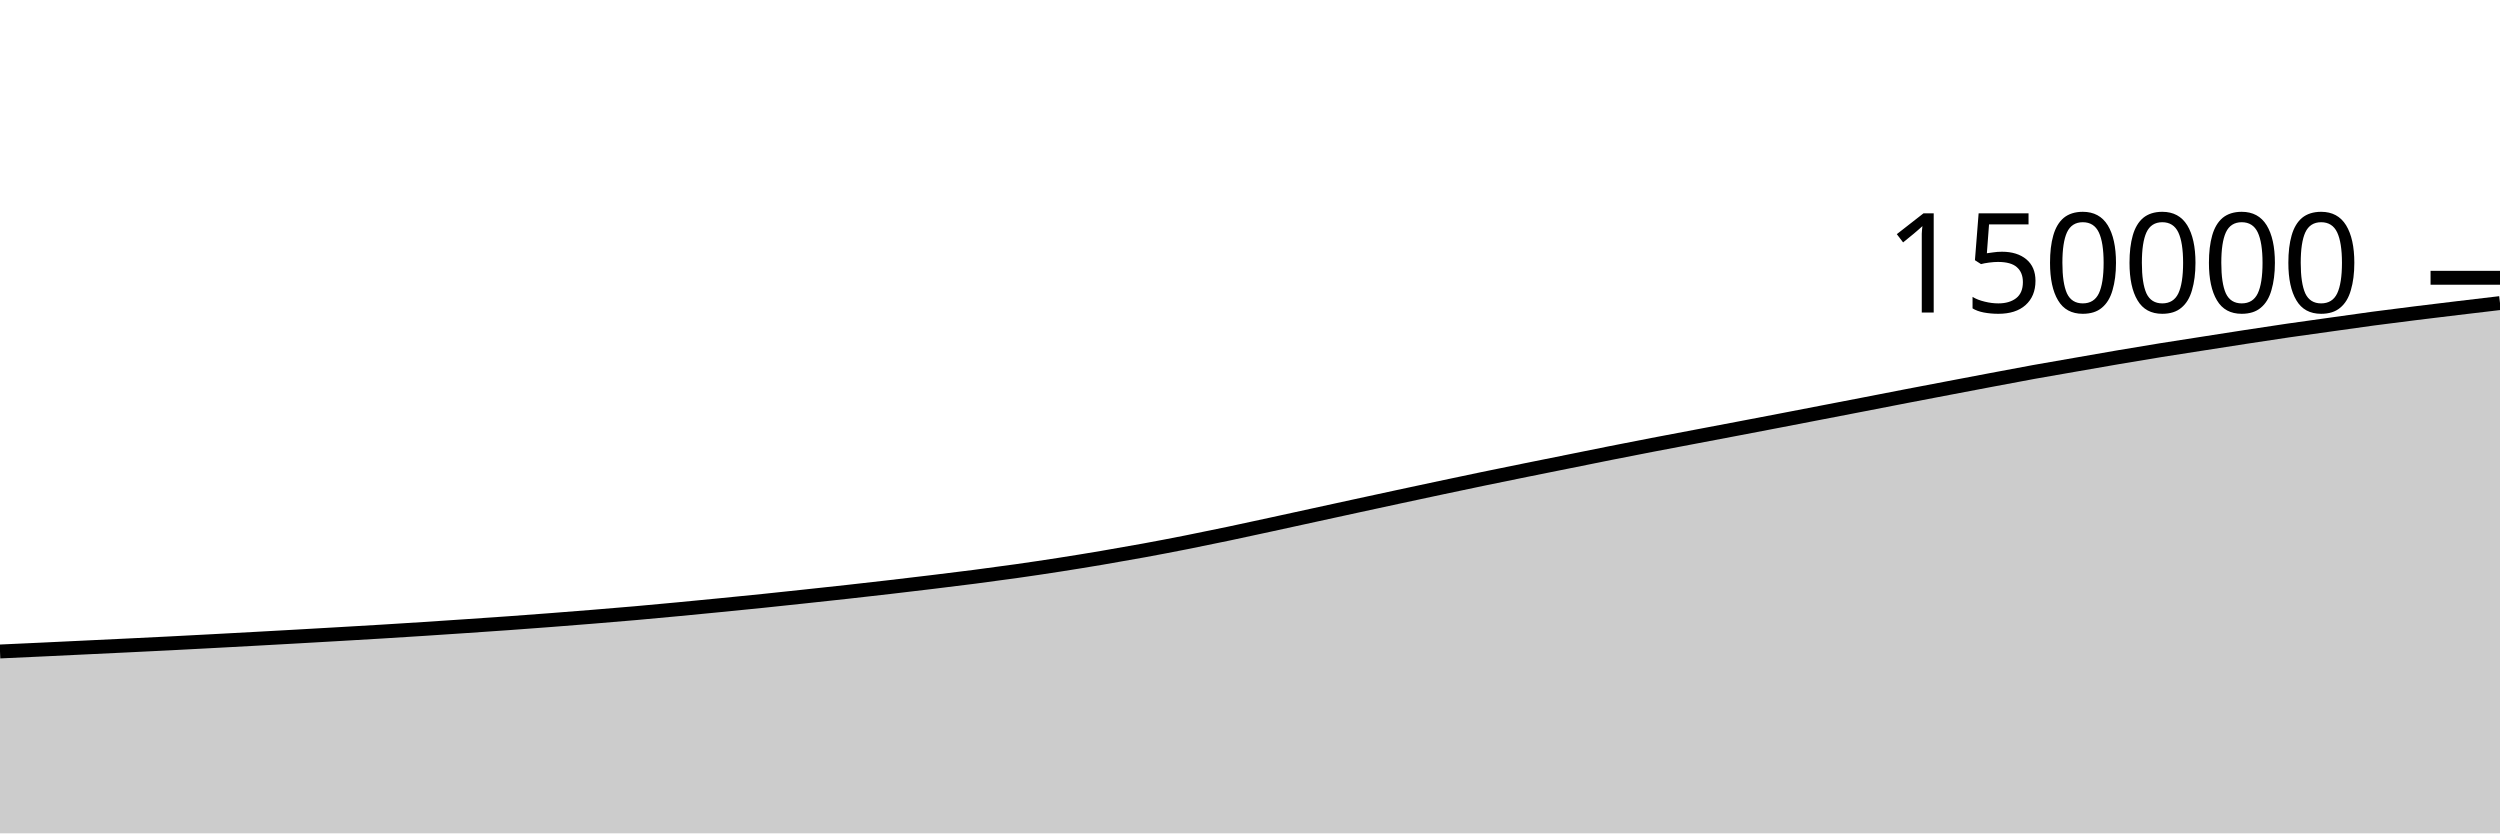
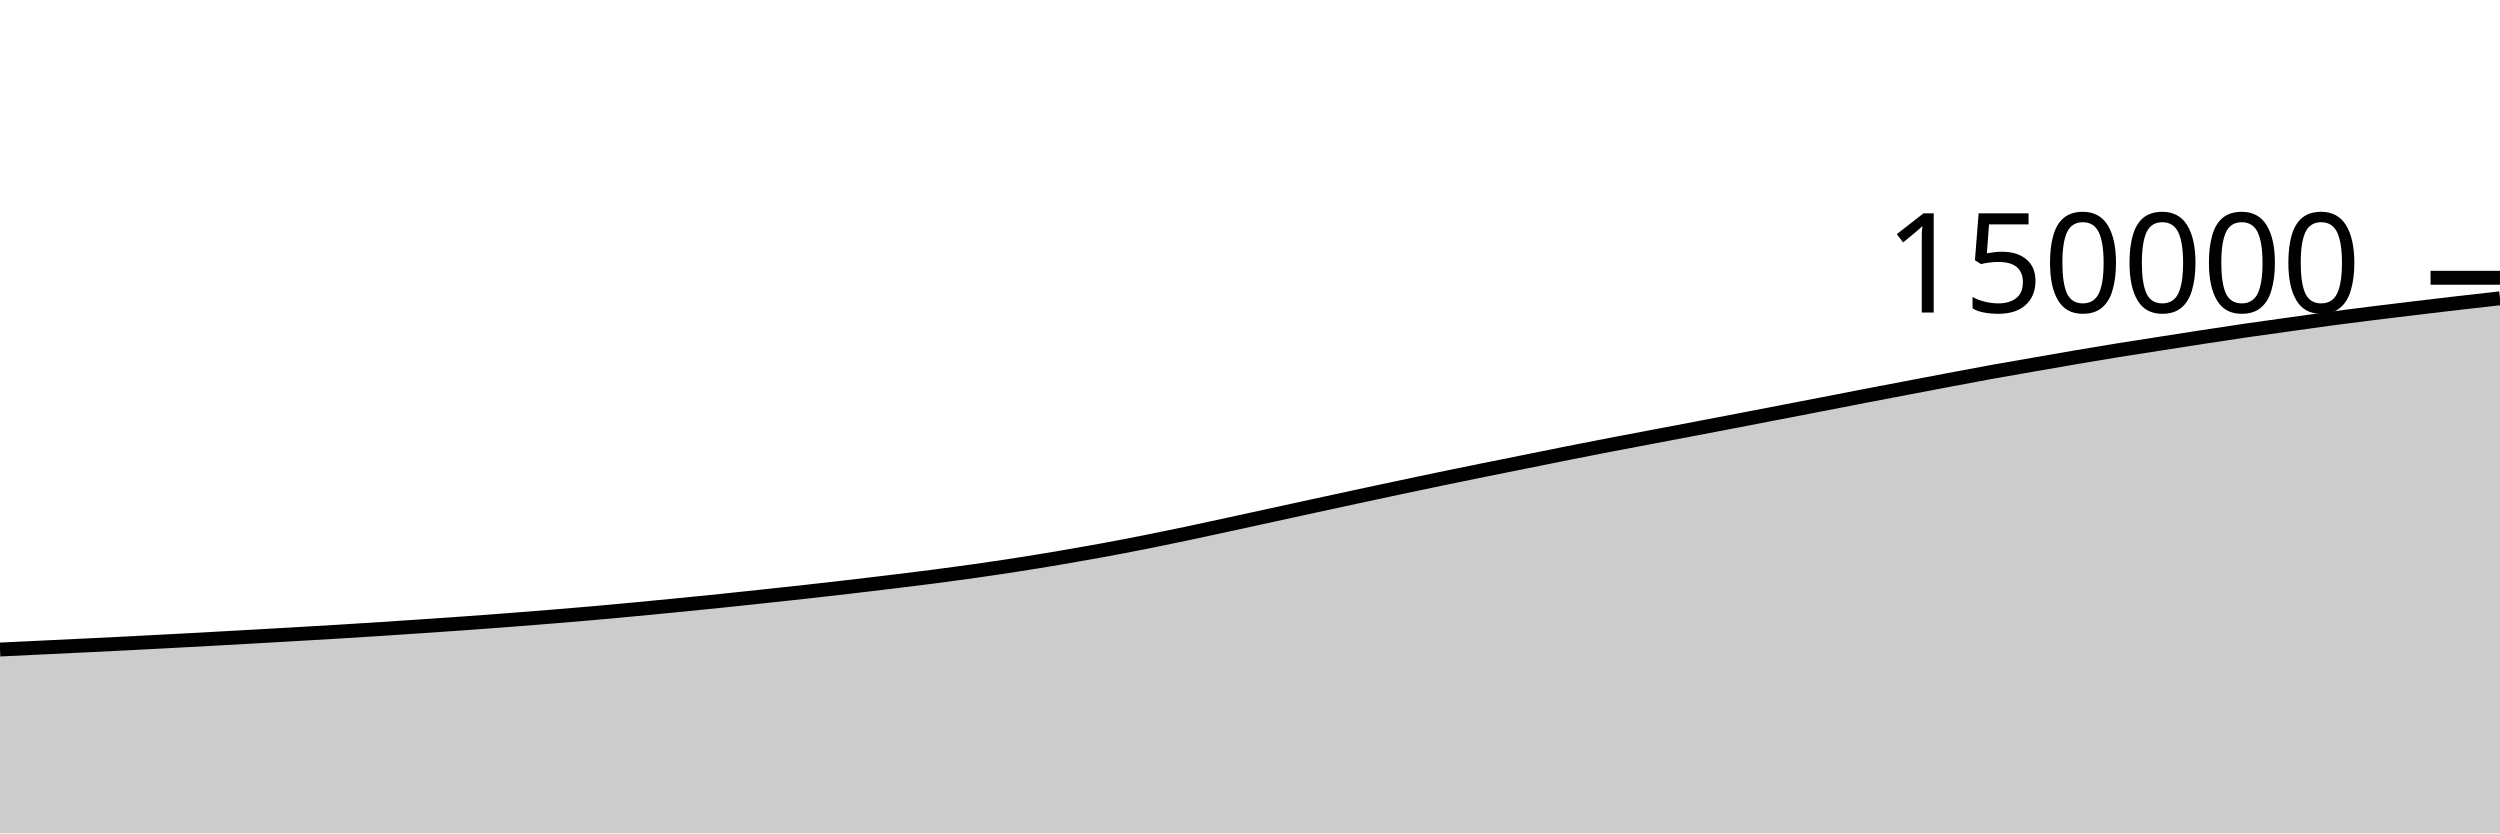
<svg xmlns="http://www.w3.org/2000/svg" viewBox="0 0 180 60">
  <g transform="translate(0,20)">
-     <path class="area" fill="rgba(0, 0, 0, 0.2)" d="M0,26.906C1.017,26.86,2.034,26.813,3.051,26.766C4.068,26.718,5.085,26.668,6.102,26.62C7.119,26.571,8.136,26.523,9.153,26.474C10.169,26.425,11.186,26.376,12.203,26.324C13.22,26.273,14.237,26.218,15.254,26.164C16.271,26.11,17.288,26.055,18.305,25.999C19.322,25.944,20.339,25.888,21.356,25.83C22.373,25.773,23.39,25.714,24.407,25.655C25.424,25.596,26.441,25.538,27.458,25.476C28.475,25.414,29.492,25.35,30.508,25.284C31.525,25.218,32.542,25.149,33.559,25.081C34.576,25.012,35.593,24.944,36.61,24.871C37.627,24.798,38.644,24.722,39.661,24.644C40.678,24.566,41.695,24.486,42.712,24.403C43.729,24.32,44.746,24.236,45.763,24.147C46.78,24.057,47.797,23.962,48.814,23.866C49.831,23.77,50.847,23.671,51.864,23.571C52.881,23.471,53.898,23.371,54.915,23.266C55.932,23.161,56.949,23.052,57.966,22.943C58.983,22.834,60,22.726,61.017,22.613C62.034,22.501,63.051,22.385,64.068,22.267C65.085,22.149,66.102,22.028,67.119,21.905C68.136,21.781,69.153,21.659,70.169,21.527C71.186,21.395,72.203,21.259,73.22,21.115C74.237,20.97,75.254,20.82,76.271,20.661C77.288,20.503,78.305,20.337,79.322,20.165C80.339,19.993,81.356,19.814,82.373,19.628C83.39,19.441,84.407,19.247,85.424,19.045C86.441,18.844,87.458,18.634,88.475,18.42C89.492,18.207,90.508,17.983,91.525,17.763C92.542,17.542,93.559,17.319,94.576,17.097C95.593,16.875,96.61,16.653,97.627,16.432C98.644,16.211,99.661,15.991,100.678,15.772C101.695,15.553,102.712,15.335,103.729,15.119C104.746,14.904,105.763,14.688,106.78,14.477C107.797,14.266,108.814,14.059,109.831,13.853C110.847,13.647,111.864,13.444,112.881,13.239C113.898,13.034,114.915,12.826,115.932,12.624C116.949,12.422,117.966,12.223,118.983,12.027C120,11.831,121.017,11.641,122.034,11.448C123.051,11.255,124.068,11.063,125.085,10.869C126.102,10.675,127.119,10.48,128.136,10.285C129.153,10.089,130.169,9.893,131.186,9.696C132.203,9.5,133.22,9.304,134.237,9.107C135.254,8.91,136.271,8.71,137.288,8.514C138.305,8.318,139.322,8.125,140.339,7.931C141.356,7.737,142.373,7.542,143.39,7.351C144.407,7.159,145.424,6.964,146.441,6.78C147.458,6.596,148.475,6.424,149.492,6.247C150.508,6.07,151.525,5.889,152.542,5.716C153.559,5.543,154.576,5.373,155.593,5.209C156.61,5.045,157.627,4.891,158.644,4.732C159.661,4.573,160.678,4.413,161.695,4.257C162.712,4.101,163.729,3.945,164.746,3.797C165.763,3.649,166.78,3.511,167.797,3.369C168.814,3.226,169.831,3.079,170.847,2.943C171.864,2.807,172.881,2.681,173.898,2.554C174.915,2.427,175.932,2.305,176.949,2.183C177.966,2.061,178.983,1.942,180,1.822L180,40C178.983,40,177.966,40,176.949,40C175.932,40,174.915,40,173.898,40C172.881,40,171.864,40,170.847,40C169.831,40,168.814,40,167.797,40C166.78,40,165.763,40,164.746,40C163.729,40,162.712,40,161.695,40C160.678,40,159.661,40,158.644,40C157.627,40,156.61,40,155.593,40C154.576,40,153.559,40,152.542,40C151.525,40,150.508,40,149.492,40C148.475,40,147.458,40,146.441,40C145.424,40,144.407,40,143.39,40C142.373,40,141.356,40,140.339,40C139.322,40,138.305,40,137.288,40C136.271,40,135.254,40,134.237,40C133.22,40,132.203,40,131.186,40C130.169,40,129.153,40,128.136,40C127.119,40,126.102,40,125.085,40C124.068,40,123.051,40,122.034,40C121.017,40,120,40,118.983,40C117.966,40,116.949,40,115.932,40C114.915,40,113.898,40,112.881,40C111.864,40,110.847,40,109.831,40C108.814,40,107.797,40,106.78,40C105.763,40,104.746,40,103.729,40C102.712,40,101.695,40,100.678,40C99.661,40,98.644,40,97.627,40C96.61,40,95.593,40,94.576,40C93.559,40,92.542,40,91.525,40C90.508,40,89.492,40,88.475,40C87.458,40,86.441,40,85.424,40C84.407,40,83.39,40,82.373,40C81.356,40,80.339,40,79.322,40C78.305,40,77.288,40,76.271,40C75.254,40,74.237,40,73.22,40C72.203,40,71.186,40,70.169,40C69.153,40,68.136,40,67.119,40C66.102,40,65.085,40,64.068,40C63.051,40,62.034,40,61.017,40C60,40,58.983,40,57.966,40C56.949,40,55.932,40,54.915,40C53.898,40,52.881,40,51.864,40C50.847,40,49.831,40,48.814,40C47.797,40,46.78,40,45.763,40C44.746,40,43.729,40,42.712,40C41.695,40,40.678,40,39.661,40C38.644,40,37.627,40,36.61,40C35.593,40,34.576,40,33.559,40C32.542,40,31.525,40,30.508,40C29.492,40,28.475,40,27.458,40C26.441,40,25.424,40,24.407,40C23.39,40,22.373,40,21.356,40C20.339,40,19.322,40,18.305,40C17.288,40,16.271,40,15.254,40C14.237,40,13.22,40,12.203,40C11.186,40,10.169,40,9.153,40C8.136,40,7.119,40,6.102,40C5.085,40,4.068,40,3.051,40C2.034,40,1.017,40,0,40Z" />
-     <path class="line" stroke="black" fill="none" d="M0,26.906C1.017,26.86,2.034,26.813,3.051,26.766C4.068,26.718,5.085,26.668,6.102,26.62C7.119,26.571,8.136,26.523,9.153,26.474C10.169,26.425,11.186,26.376,12.203,26.324C13.22,26.273,14.237,26.218,15.254,26.164C16.271,26.11,17.288,26.055,18.305,25.999C19.322,25.944,20.339,25.888,21.356,25.83C22.373,25.773,23.39,25.714,24.407,25.655C25.424,25.596,26.441,25.538,27.458,25.476C28.475,25.414,29.492,25.35,30.508,25.284C31.525,25.218,32.542,25.149,33.559,25.081C34.576,25.012,35.593,24.944,36.61,24.871C37.627,24.798,38.644,24.722,39.661,24.644C40.678,24.566,41.695,24.486,42.712,24.403C43.729,24.32,44.746,24.236,45.763,24.147C46.78,24.057,47.797,23.962,48.814,23.866C49.831,23.77,50.847,23.671,51.864,23.571C52.881,23.471,53.898,23.371,54.915,23.266C55.932,23.161,56.949,23.052,57.966,22.943C58.983,22.834,60,22.726,61.017,22.613C62.034,22.501,63.051,22.385,64.068,22.267C65.085,22.149,66.102,22.028,67.119,21.905C68.136,21.781,69.153,21.659,70.169,21.527C71.186,21.395,72.203,21.259,73.22,21.115C74.237,20.97,75.254,20.82,76.271,20.661C77.288,20.503,78.305,20.337,79.322,20.165C80.339,19.993,81.356,19.814,82.373,19.628C83.39,19.441,84.407,19.247,85.424,19.045C86.441,18.844,87.458,18.634,88.475,18.42C89.492,18.207,90.508,17.983,91.525,17.763C92.542,17.542,93.559,17.319,94.576,17.097C95.593,16.875,96.61,16.653,97.627,16.432C98.644,16.211,99.661,15.991,100.678,15.772C101.695,15.553,102.712,15.335,103.729,15.119C104.746,14.904,105.763,14.688,106.78,14.477C107.797,14.266,108.814,14.059,109.831,13.853C110.847,13.647,111.864,13.444,112.881,13.239C113.898,13.034,114.915,12.826,115.932,12.624C116.949,12.422,117.966,12.223,118.983,12.027C120,11.831,121.017,11.641,122.034,11.448C123.051,11.255,124.068,11.063,125.085,10.869C126.102,10.675,127.119,10.48,128.136,10.285C129.153,10.089,130.169,9.893,131.186,9.696C132.203,9.5,133.22,9.304,134.237,9.107C135.254,8.91,136.271,8.71,137.288,8.514C138.305,8.318,139.322,8.125,140.339,7.931C141.356,7.737,142.373,7.542,143.39,7.351C144.407,7.159,145.424,6.964,146.441,6.78C147.458,6.596,148.475,6.424,149.492,6.247C150.508,6.07,151.525,5.889,152.542,5.716C153.559,5.543,154.576,5.373,155.593,5.209C156.61,5.045,157.627,4.891,158.644,4.732C159.661,4.573,160.678,4.413,161.695,4.257C162.712,4.101,163.729,3.945,164.746,3.797C165.763,3.649,166.78,3.511,167.797,3.369C168.814,3.226,169.831,3.079,170.847,2.943C171.864,2.807,172.881,2.681,173.898,2.554C174.915,2.427,175.932,2.305,176.949,2.183C177.966,2.061,178.983,1.942,180,1.822" />
+     <path class="area" fill="rgba(0, 0, 0, 0.2)" d="M0,26.766C1.017,26.717,2.034,26.668,3.051,26.62C4.068,26.571,5.085,26.523,6.102,26.474C7.119,26.425,8.136,26.376,9.153,26.324C10.169,26.273,11.186,26.218,12.203,26.164C13.22,26.11,14.237,26.055,15.254,25.999C16.271,25.944,17.288,25.888,18.305,25.83C19.322,25.773,20.339,25.714,21.356,25.655C22.373,25.596,23.39,25.538,24.407,25.476C25.424,25.414,26.441,25.35,27.458,25.284C28.475,25.218,29.492,25.149,30.508,25.081C31.525,25.012,32.542,24.944,33.559,24.871C34.576,24.798,35.593,24.722,36.61,24.644C37.627,24.566,38.644,24.486,39.661,24.403C40.678,24.32,41.695,24.236,42.712,24.147C43.729,24.057,44.746,23.962,45.763,23.866C46.78,23.77,47.797,23.671,48.814,23.571C49.831,23.471,50.847,23.371,51.864,23.266C52.881,23.161,53.898,23.052,54.915,22.943C55.932,22.834,56.949,22.726,57.966,22.613C58.983,22.501,60,22.385,61.017,22.267C62.034,22.149,63.051,22.028,64.068,21.905C65.085,21.781,66.102,21.659,67.119,21.527C68.136,21.395,69.153,21.259,70.169,21.115C71.186,20.97,72.203,20.82,73.22,20.661C74.237,20.503,75.254,20.337,76.271,20.165C77.288,19.993,78.305,19.814,79.322,19.628C80.339,19.441,81.356,19.247,82.373,19.045C83.39,18.844,84.407,18.634,85.424,18.42C86.441,18.207,87.458,17.983,88.475,17.763C89.492,17.542,90.508,17.319,91.525,17.097C92.542,16.875,93.559,16.653,94.576,16.432C95.593,16.211,96.61,15.991,97.627,15.772C98.644,15.553,99.661,15.335,100.678,15.119C101.695,14.904,102.712,14.688,103.729,14.477C104.746,14.266,105.763,14.059,106.78,13.853C107.797,13.647,108.814,13.444,109.831,13.239C110.847,13.034,111.864,12.826,112.881,12.624C113.898,12.422,114.915,12.223,115.932,12.027C116.949,11.831,117.966,11.641,118.983,11.448C120,11.255,121.017,11.063,122.034,10.869C123.051,10.675,124.068,10.48,125.085,10.285C126.102,10.089,127.119,9.893,128.136,9.696C129.153,9.5,130.169,9.304,131.186,9.107C132.203,8.91,133.22,8.71,134.237,8.514C135.254,8.318,136.271,8.125,137.288,7.931C138.305,7.737,139.322,7.542,140.339,7.351C141.356,7.159,142.373,6.964,143.39,6.78C144.407,6.596,145.424,6.424,146.441,6.247C147.458,6.07,148.475,5.889,149.492,5.716C150.508,5.543,151.525,5.373,152.542,5.209C153.559,5.045,154.576,4.891,155.593,4.732C156.61,4.573,157.627,4.413,158.644,4.257C159.661,4.101,160.678,3.945,161.695,3.797C162.712,3.649,163.729,3.511,164.746,3.369C165.763,3.226,166.78,3.079,167.797,2.943C168.814,2.807,169.831,2.681,170.847,2.554C171.864,2.427,172.881,2.305,173.898,2.183C174.915,2.061,175.932,1.94,176.949,1.822C177.966,1.705,178.983,1.591,180,1.477L180,40C178.983,40,177.966,40,176.949,40C175.932,40,174.915,40,173.898,40C172.881,40,171.864,40,170.847,40C169.831,40,168.814,40,167.797,40C166.78,40,165.763,40,164.746,40C163.729,40,162.712,40,161.695,40C160.678,40,159.661,40,158.644,40C157.627,40,156.61,40,155.593,40C154.576,40,153.559,40,152.542,40C151.525,40,150.508,40,149.492,40C148.475,40,147.458,40,146.441,40C145.424,40,144.407,40,143.39,40C142.373,40,141.356,40,140.339,40C139.322,40,138.305,40,137.288,40C136.271,40,135.254,40,134.237,40C133.22,40,132.203,40,131.186,40C130.169,40,129.153,40,128.136,40C127.119,40,126.102,40,125.085,40C124.068,40,123.051,40,122.034,40C121.017,40,120,40,118.983,40C117.966,40,116.949,40,115.932,40C114.915,40,113.898,40,112.881,40C111.864,40,110.847,40,109.831,40C108.814,40,107.797,40,106.78,40C105.763,40,104.746,40,103.729,40C102.712,40,101.695,40,100.678,40C99.661,40,98.644,40,97.627,40C96.61,40,95.593,40,94.576,40C93.559,40,92.542,40,91.525,40C90.508,40,89.492,40,88.475,40C87.458,40,86.441,40,85.424,40C84.407,40,83.39,40,82.373,40C81.356,40,80.339,40,79.322,40C78.305,40,77.288,40,76.271,40C75.254,40,74.237,40,73.22,40C72.203,40,71.186,40,70.169,40C69.153,40,68.136,40,67.119,40C66.102,40,65.085,40,64.068,40C63.051,40,62.034,40,61.017,40C60,40,58.983,40,57.966,40C56.949,40,55.932,40,54.915,40C53.898,40,52.881,40,51.864,40C50.847,40,49.831,40,48.814,40C47.797,40,46.78,40,45.763,40C44.746,40,43.729,40,42.712,40C41.695,40,40.678,40,39.661,40C38.644,40,37.627,40,36.61,40C35.593,40,34.576,40,33.559,40C32.542,40,31.525,40,30.508,40C29.492,40,28.475,40,27.458,40C26.441,40,25.424,40,24.407,40C23.39,40,22.373,40,21.356,40C20.339,40,19.322,40,18.305,40C17.288,40,16.271,40,15.254,40C14.237,40,13.22,40,12.203,40C11.186,40,10.169,40,9.153,40C8.136,40,7.119,40,6.102,40C5.085,40,4.068,40,3.051,40C2.034,40,1.017,40,0,40Z" />
+     <path class="line" stroke="black" fill="none" d="M0,26.766C1.017,26.717,2.034,26.668,3.051,26.62C4.068,26.571,5.085,26.523,6.102,26.474C7.119,26.425,8.136,26.376,9.153,26.324C10.169,26.273,11.186,26.218,12.203,26.164C13.22,26.11,14.237,26.055,15.254,25.999C16.271,25.944,17.288,25.888,18.305,25.83C19.322,25.773,20.339,25.714,21.356,25.655C22.373,25.596,23.39,25.538,24.407,25.476C25.424,25.414,26.441,25.35,27.458,25.284C28.475,25.218,29.492,25.149,30.508,25.081C31.525,25.012,32.542,24.944,33.559,24.871C34.576,24.798,35.593,24.722,36.61,24.644C37.627,24.566,38.644,24.486,39.661,24.403C40.678,24.32,41.695,24.236,42.712,24.147C43.729,24.057,44.746,23.962,45.763,23.866C46.78,23.77,47.797,23.671,48.814,23.571C49.831,23.471,50.847,23.371,51.864,23.266C52.881,23.161,53.898,23.052,54.915,22.943C55.932,22.834,56.949,22.726,57.966,22.613C58.983,22.501,60,22.385,61.017,22.267C62.034,22.149,63.051,22.028,64.068,21.905C65.085,21.781,66.102,21.659,67.119,21.527C68.136,21.395,69.153,21.259,70.169,21.115C71.186,20.97,72.203,20.82,73.22,20.661C74.237,20.503,75.254,20.337,76.271,20.165C77.288,19.993,78.305,19.814,79.322,19.628C80.339,19.441,81.356,19.247,82.373,19.045C83.39,18.844,84.407,18.634,85.424,18.42C86.441,18.207,87.458,17.983,88.475,17.763C89.492,17.542,90.508,17.319,91.525,17.097C92.542,16.875,93.559,16.653,94.576,16.432C95.593,16.211,96.61,15.991,97.627,15.772C98.644,15.553,99.661,15.335,100.678,15.119C101.695,14.904,102.712,14.688,103.729,14.477C104.746,14.266,105.763,14.059,106.78,13.853C107.797,13.647,108.814,13.444,109.831,13.239C110.847,13.034,111.864,12.826,112.881,12.624C113.898,12.422,114.915,12.223,115.932,12.027C116.949,11.831,117.966,11.641,118.983,11.448C120,11.255,121.017,11.063,122.034,10.869C123.051,10.675,124.068,10.48,125.085,10.285C126.102,10.089,127.119,9.893,128.136,9.696C129.153,9.5,130.169,9.304,131.186,9.107C132.203,8.91,133.22,8.71,134.237,8.514C135.254,8.318,136.271,8.125,137.288,7.931C138.305,7.737,139.322,7.542,140.339,7.351C141.356,7.159,142.373,6.964,143.39,6.78C144.407,6.596,145.424,6.424,146.441,6.247C147.458,6.07,148.475,5.889,149.492,5.716C150.508,5.543,151.525,5.373,152.542,5.209C153.559,5.045,154.576,4.891,155.593,4.732C156.61,4.573,157.627,4.413,158.644,4.257C159.661,4.101,160.678,3.945,161.695,3.797C162.712,3.649,163.729,3.511,164.746,3.369C165.763,3.226,166.78,3.079,167.797,2.943C168.814,2.807,169.831,2.681,170.847,2.554C171.864,2.427,172.881,2.305,173.898,2.183C174.915,2.061,175.932,1.94,176.949,1.822C177.966,1.705,178.983,1.591,180,1.477" />
    <path class="axis-ceiling" stroke-width="1" stroke="black" fill="none" d="M175,0L180,0" />
    <text class="axis-ceiling-label" font-family="sans-serif" text-anchor="end" font-size="10px" x="170" y="2.5">150000</text>
  </g>
</svg>
